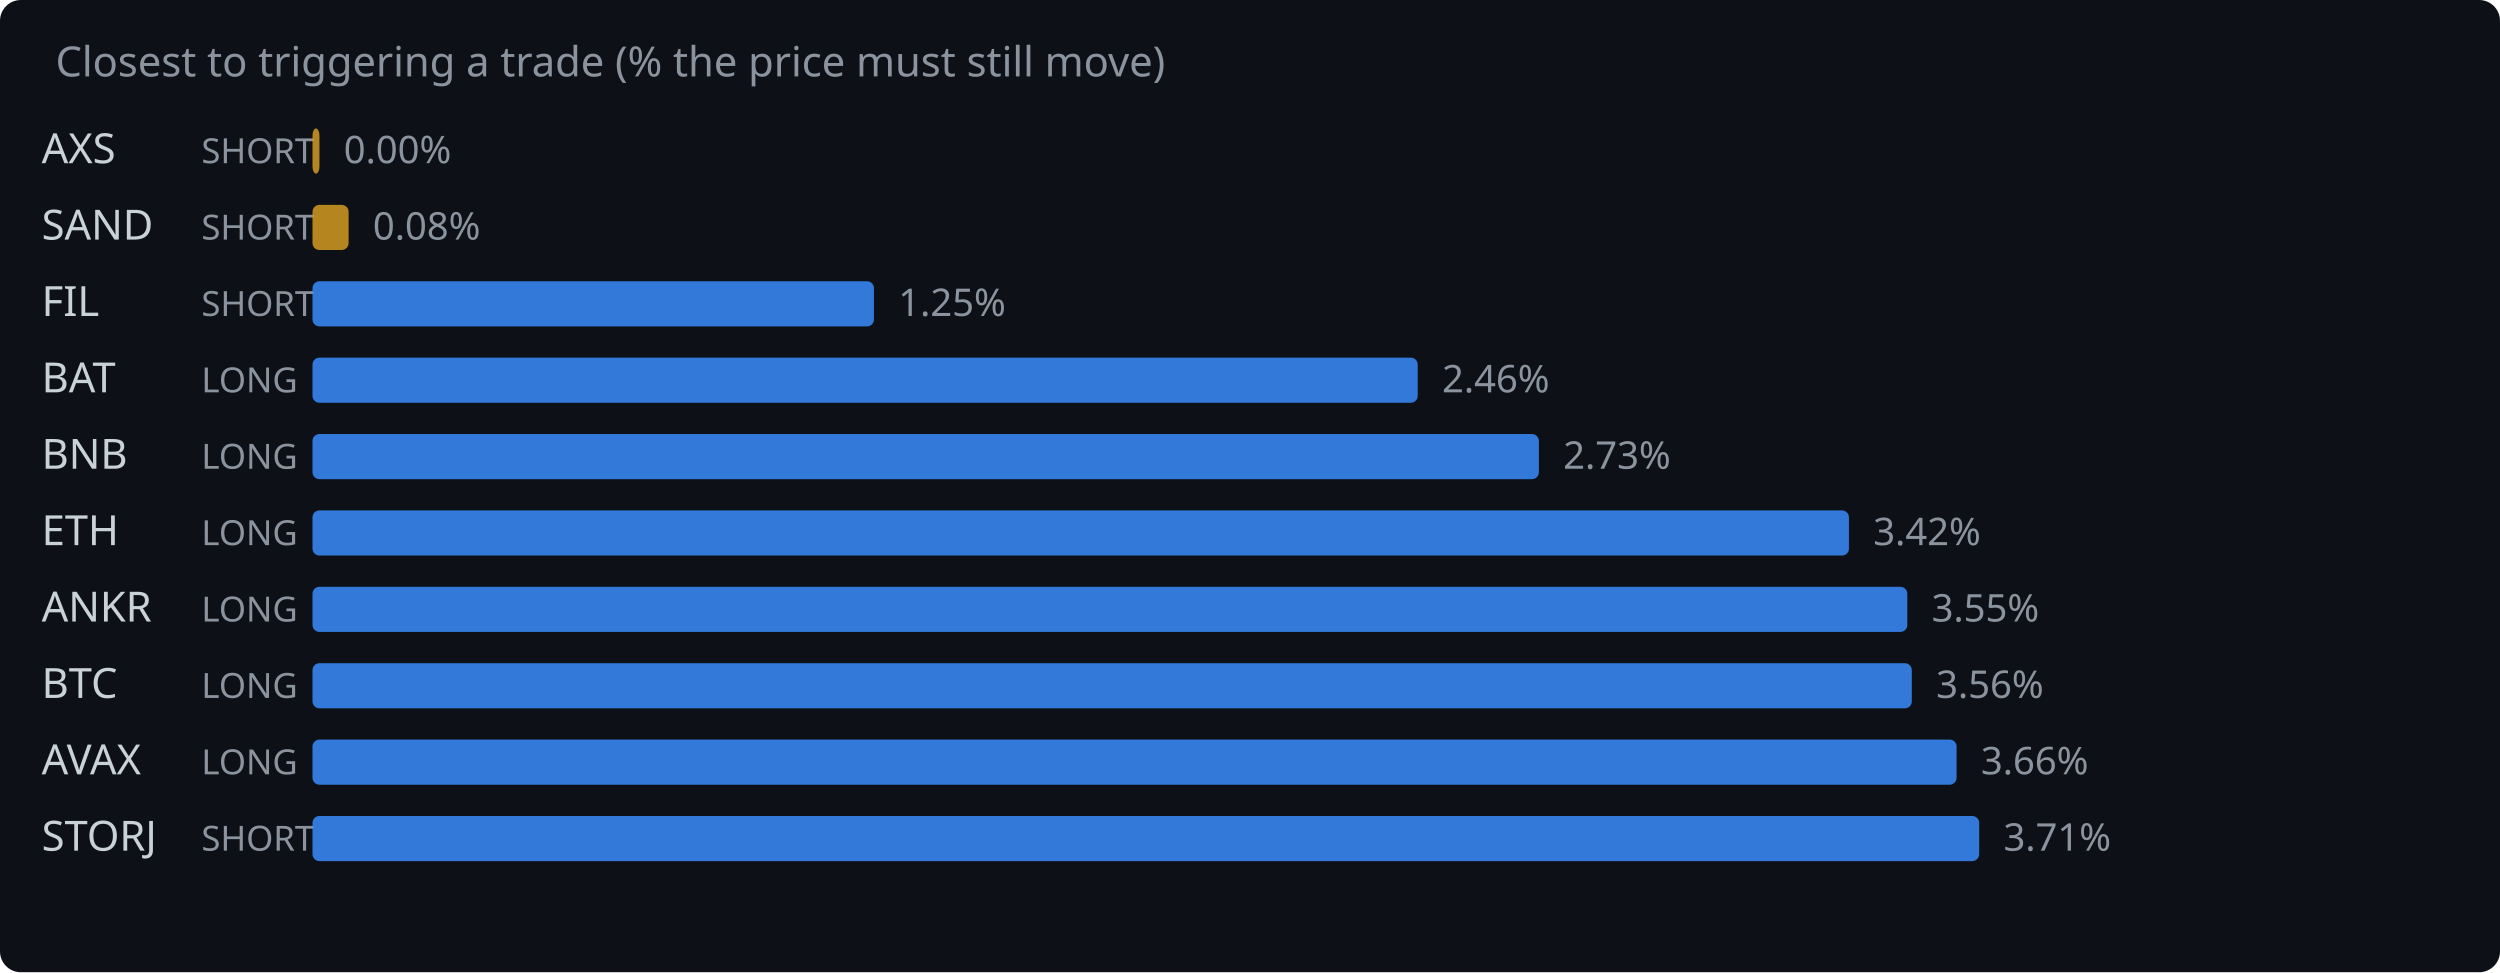
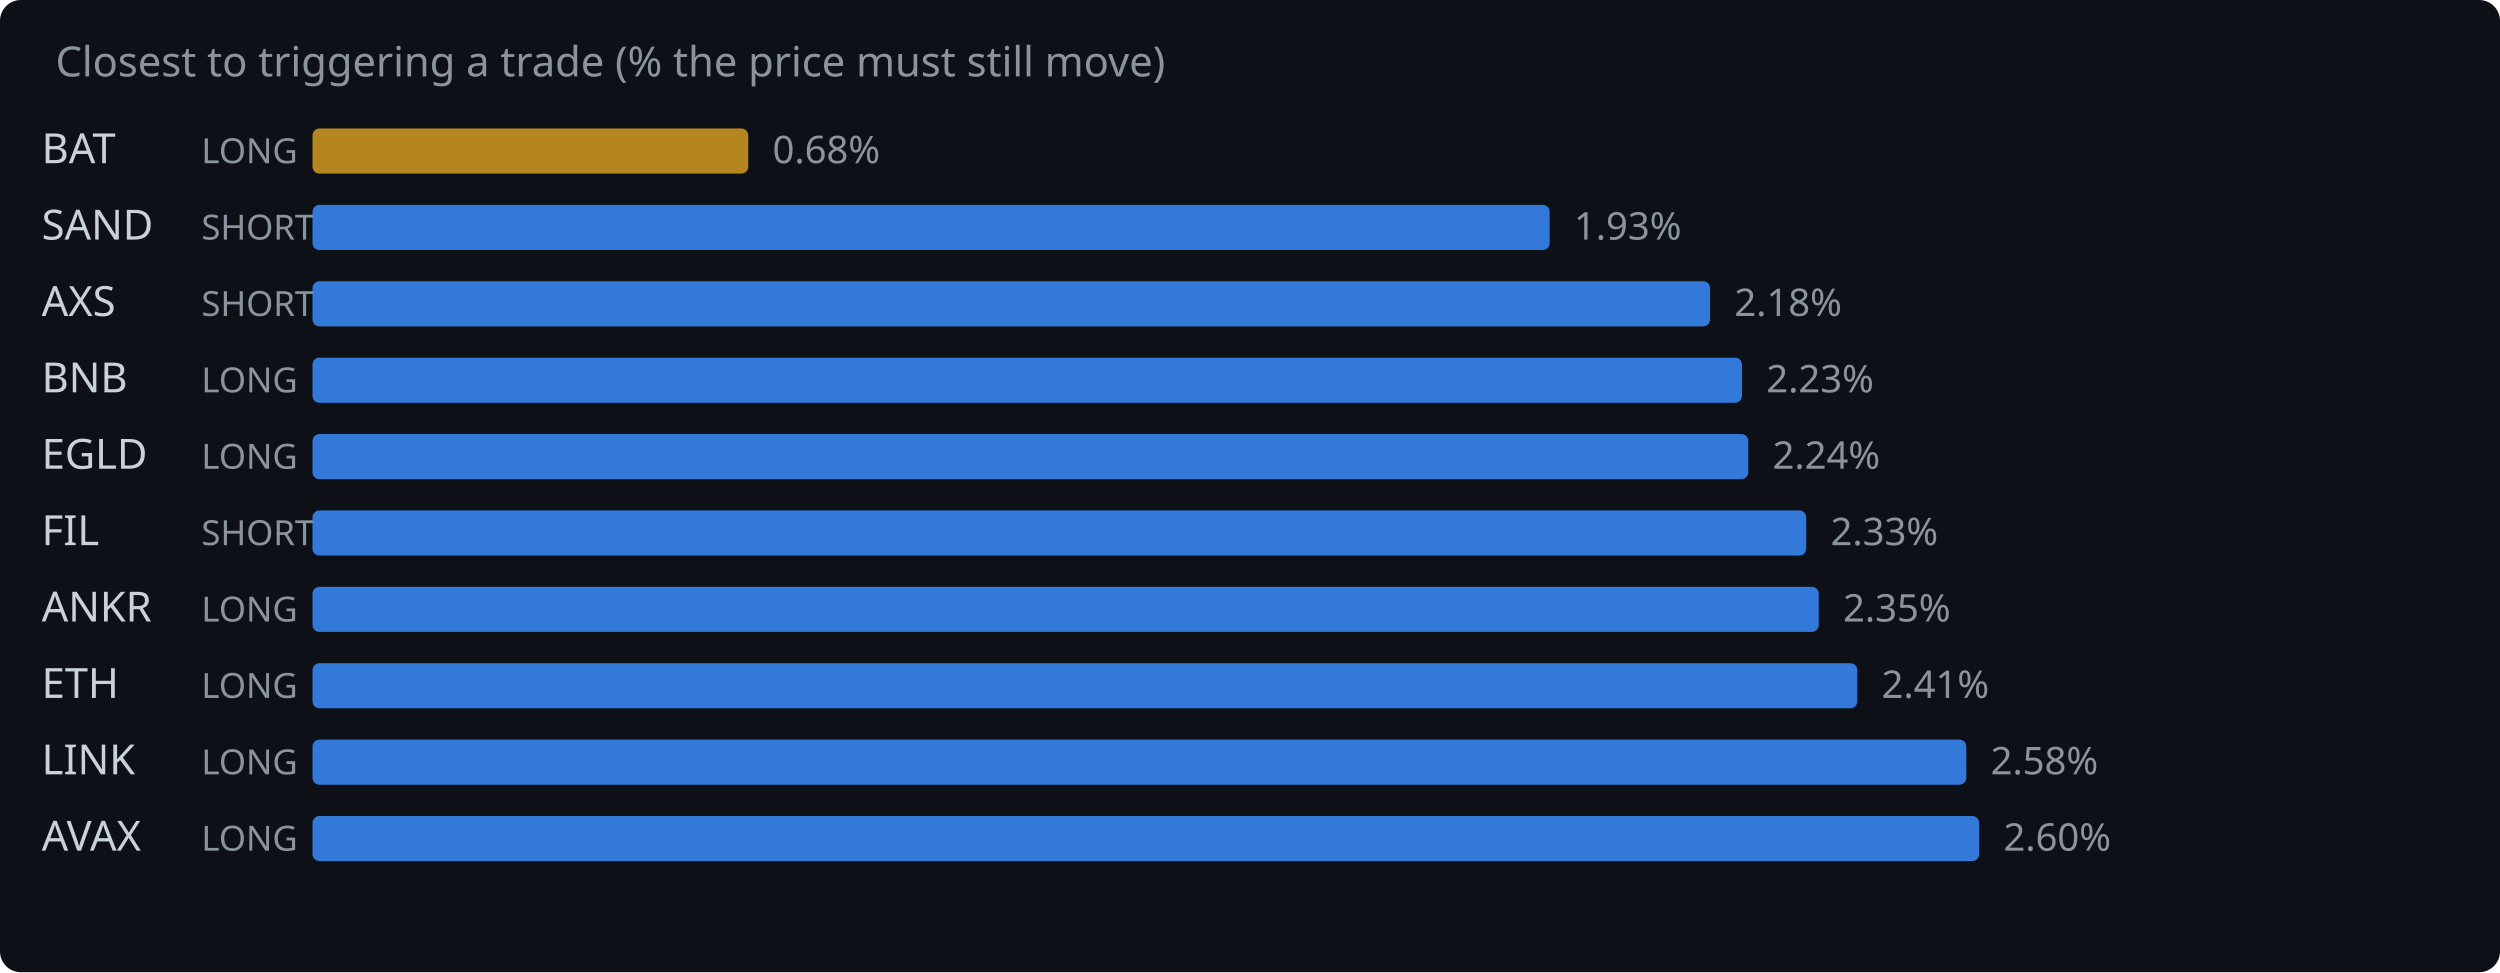
<svg xmlns="http://www.w3.org/2000/svg" width="720" height="280" viewBox="0 0 720 280">
  <rect width="720" height="280" fill="#0d1117" rx="6" />
  <text x="16" y="22" fill="#8b949e" font-family="system-ui,sans-serif" font-size="12">Closest to triggering a trade (% the price must still move)</text>
-   <text x="12" y="47" fill="#c9d1d9" font-family="system-ui,sans-serif" font-size="12">AXS</text>
-   <text x="58" y="47" fill="#8b949e" font-family="system-ui,sans-serif" font-size="10">SHORT</text>
-   <rect x="90" y="37" width="2.0" height="13" rx="2" fill="#d29922" opacity="0.85" />
-   <text x="99.0" y="47" fill="#8b949e" font-family="system-ui,sans-serif" font-size="11">0.00%</text>
+   <text x="12" y="47" fill="#c9d1d9" font-family="system-ui,sans-serif" font-size="12">BAT</text>
+   <text x="58" y="47" fill="#8b949e" font-family="system-ui,sans-serif" font-size="10">LONG</text>
+   <rect x="90" y="37" width="125.5" height="13" rx="2" fill="#d29922" opacity="0.85" />
+   <text x="222.5" y="47" fill="#8b949e" font-family="system-ui,sans-serif" font-size="11">0.68%</text>
  <text x="12" y="69" fill="#c9d1d9" font-family="system-ui,sans-serif" font-size="12">SAND</text>
  <text x="58" y="69" fill="#8b949e" font-family="system-ui,sans-serif" font-size="10">SHORT</text>
-   <rect x="90" y="59" width="10.4" height="13" rx="2" fill="#d29922" opacity="0.85" />
-   <text x="107.4" y="69" fill="#8b949e" font-family="system-ui,sans-serif" font-size="11">0.08%</text>
-   <text x="12" y="91" fill="#c9d1d9" font-family="system-ui,sans-serif" font-size="12">FIL</text>
+   <rect x="90" y="59" width="356.3" height="13" rx="2" fill="#388bfd" opacity="0.85" />
+   <text x="453.3" y="69" fill="#8b949e" font-family="system-ui,sans-serif" font-size="11">1.93%</text>
+   <text x="12" y="91" fill="#c9d1d9" font-family="system-ui,sans-serif" font-size="12">AXS</text>
  <text x="58" y="91" fill="#8b949e" font-family="system-ui,sans-serif" font-size="10">SHORT</text>
-   <rect x="90" y="81" width="161.7" height="13" rx="2" fill="#388bfd" opacity="0.85" />
-   <text x="258.7" y="91" fill="#8b949e" font-family="system-ui,sans-serif" font-size="11">1.25%</text>
-   <text x="12" y="113" fill="#c9d1d9" font-family="system-ui,sans-serif" font-size="12">BAT</text>
+   <rect x="90" y="81" width="402.5" height="13" rx="2" fill="#388bfd" opacity="0.85" />
+   <text x="499.5" y="91" fill="#8b949e" font-family="system-ui,sans-serif" font-size="11">2.18%</text>
+   <text x="12" y="113" fill="#c9d1d9" font-family="system-ui,sans-serif" font-size="12">BNB</text>
  <text x="58" y="113" fill="#8b949e" font-family="system-ui,sans-serif" font-size="10">LONG</text>
-   <rect x="90" y="103" width="318.3" height="13" rx="2" fill="#388bfd" opacity="0.85" />
-   <text x="415.3" y="113" fill="#8b949e" font-family="system-ui,sans-serif" font-size="11">2.46%</text>
-   <text x="12" y="135" fill="#c9d1d9" font-family="system-ui,sans-serif" font-size="12">BNB</text>
+   <rect x="90" y="103" width="411.7" height="13" rx="2" fill="#388bfd" opacity="0.85" />
+   <text x="508.7" y="113" fill="#8b949e" font-family="system-ui,sans-serif" font-size="11">2.23%</text>
+   <text x="12" y="135" fill="#c9d1d9" font-family="system-ui,sans-serif" font-size="12">EGLD</text>
  <text x="58" y="135" fill="#8b949e" font-family="system-ui,sans-serif" font-size="10">LONG</text>
-   <rect x="90" y="125" width="353.2" height="13" rx="2" fill="#388bfd" opacity="0.85" />
-   <text x="450.2" y="135" fill="#8b949e" font-family="system-ui,sans-serif" font-size="11">2.73%</text>
-   <text x="12" y="157" fill="#c9d1d9" font-family="system-ui,sans-serif" font-size="12">ETH</text>
-   <text x="58" y="157" fill="#8b949e" font-family="system-ui,sans-serif" font-size="10">LONG</text>
-   <rect x="90" y="147" width="442.5" height="13" rx="2" fill="#388bfd" opacity="0.85" />
-   <text x="539.5" y="157" fill="#8b949e" font-family="system-ui,sans-serif" font-size="11">3.42%</text>
+   <rect x="90" y="125" width="413.5" height="13" rx="2" fill="#388bfd" opacity="0.85" />
+   <text x="510.5" y="135" fill="#8b949e" font-family="system-ui,sans-serif" font-size="11">2.24%</text>
+   <text x="12" y="157" fill="#c9d1d9" font-family="system-ui,sans-serif" font-size="12">FIL</text>
+   <text x="58" y="157" fill="#8b949e" font-family="system-ui,sans-serif" font-size="10">SHORT</text>
+   <rect x="90" y="147" width="430.2" height="13" rx="2" fill="#388bfd" opacity="0.85" />
+   <text x="527.2" y="157" fill="#8b949e" font-family="system-ui,sans-serif" font-size="11">2.33%</text>
  <text x="12" y="179" fill="#c9d1d9" font-family="system-ui,sans-serif" font-size="12">ANKR</text>
  <text x="58" y="179" fill="#8b949e" font-family="system-ui,sans-serif" font-size="10">LONG</text>
-   <rect x="90" y="169" width="459.3" height="13" rx="2" fill="#388bfd" opacity="0.85" />
-   <text x="556.3" y="179" fill="#8b949e" font-family="system-ui,sans-serif" font-size="11">3.55%</text>
-   <text x="12" y="201" fill="#c9d1d9" font-family="system-ui,sans-serif" font-size="12">BTC</text>
+   <rect x="90" y="169" width="433.8" height="13" rx="2" fill="#388bfd" opacity="0.85" />
+   <text x="530.8" y="179" fill="#8b949e" font-family="system-ui,sans-serif" font-size="11">2.35%</text>
+   <text x="12" y="201" fill="#c9d1d9" font-family="system-ui,sans-serif" font-size="12">ETH</text>
  <text x="58" y="201" fill="#8b949e" font-family="system-ui,sans-serif" font-size="10">LONG</text>
-   <rect x="90" y="191" width="460.6" height="13" rx="2" fill="#388bfd" opacity="0.85" />
-   <text x="557.6" y="201" fill="#8b949e" font-family="system-ui,sans-serif" font-size="11">3.56%</text>
-   <text x="12" y="223" fill="#c9d1d9" font-family="system-ui,sans-serif" font-size="12">AVAX</text>
+   <rect x="90" y="191" width="444.9" height="13" rx="2" fill="#388bfd" opacity="0.85" />
+   <text x="541.9" y="201" fill="#8b949e" font-family="system-ui,sans-serif" font-size="11">2.41%</text>
+   <text x="12" y="223" fill="#c9d1d9" font-family="system-ui,sans-serif" font-size="12">LINK</text>
  <text x="58" y="223" fill="#8b949e" font-family="system-ui,sans-serif" font-size="10">LONG</text>
-   <rect x="90" y="213" width="473.5" height="13" rx="2" fill="#388bfd" opacity="0.85" />
-   <text x="570.5" y="223" fill="#8b949e" font-family="system-ui,sans-serif" font-size="11">3.66%</text>
-   <text x="12" y="245" fill="#c9d1d9" font-family="system-ui,sans-serif" font-size="12">STORJ</text>
-   <text x="58" y="245" fill="#8b949e" font-family="system-ui,sans-serif" font-size="10">SHORT</text>
+   <rect x="90" y="213" width="476.3" height="13" rx="2" fill="#388bfd" opacity="0.85" />
+   <text x="573.3" y="223" fill="#8b949e" font-family="system-ui,sans-serif" font-size="11">2.58%</text>
+   <text x="12" y="245" fill="#c9d1d9" font-family="system-ui,sans-serif" font-size="12">AVAX</text>
+   <text x="58" y="245" fill="#8b949e" font-family="system-ui,sans-serif" font-size="10">LONG</text>
  <rect x="90" y="235" width="480.0" height="13" rx="2" fill="#388bfd" opacity="0.85" />
-   <text x="577.0" y="245" fill="#8b949e" font-family="system-ui,sans-serif" font-size="11">3.71%</text>
+   <text x="577.0" y="245" fill="#8b949e" font-family="system-ui,sans-serif" font-size="11">2.60%</text>
</svg>
